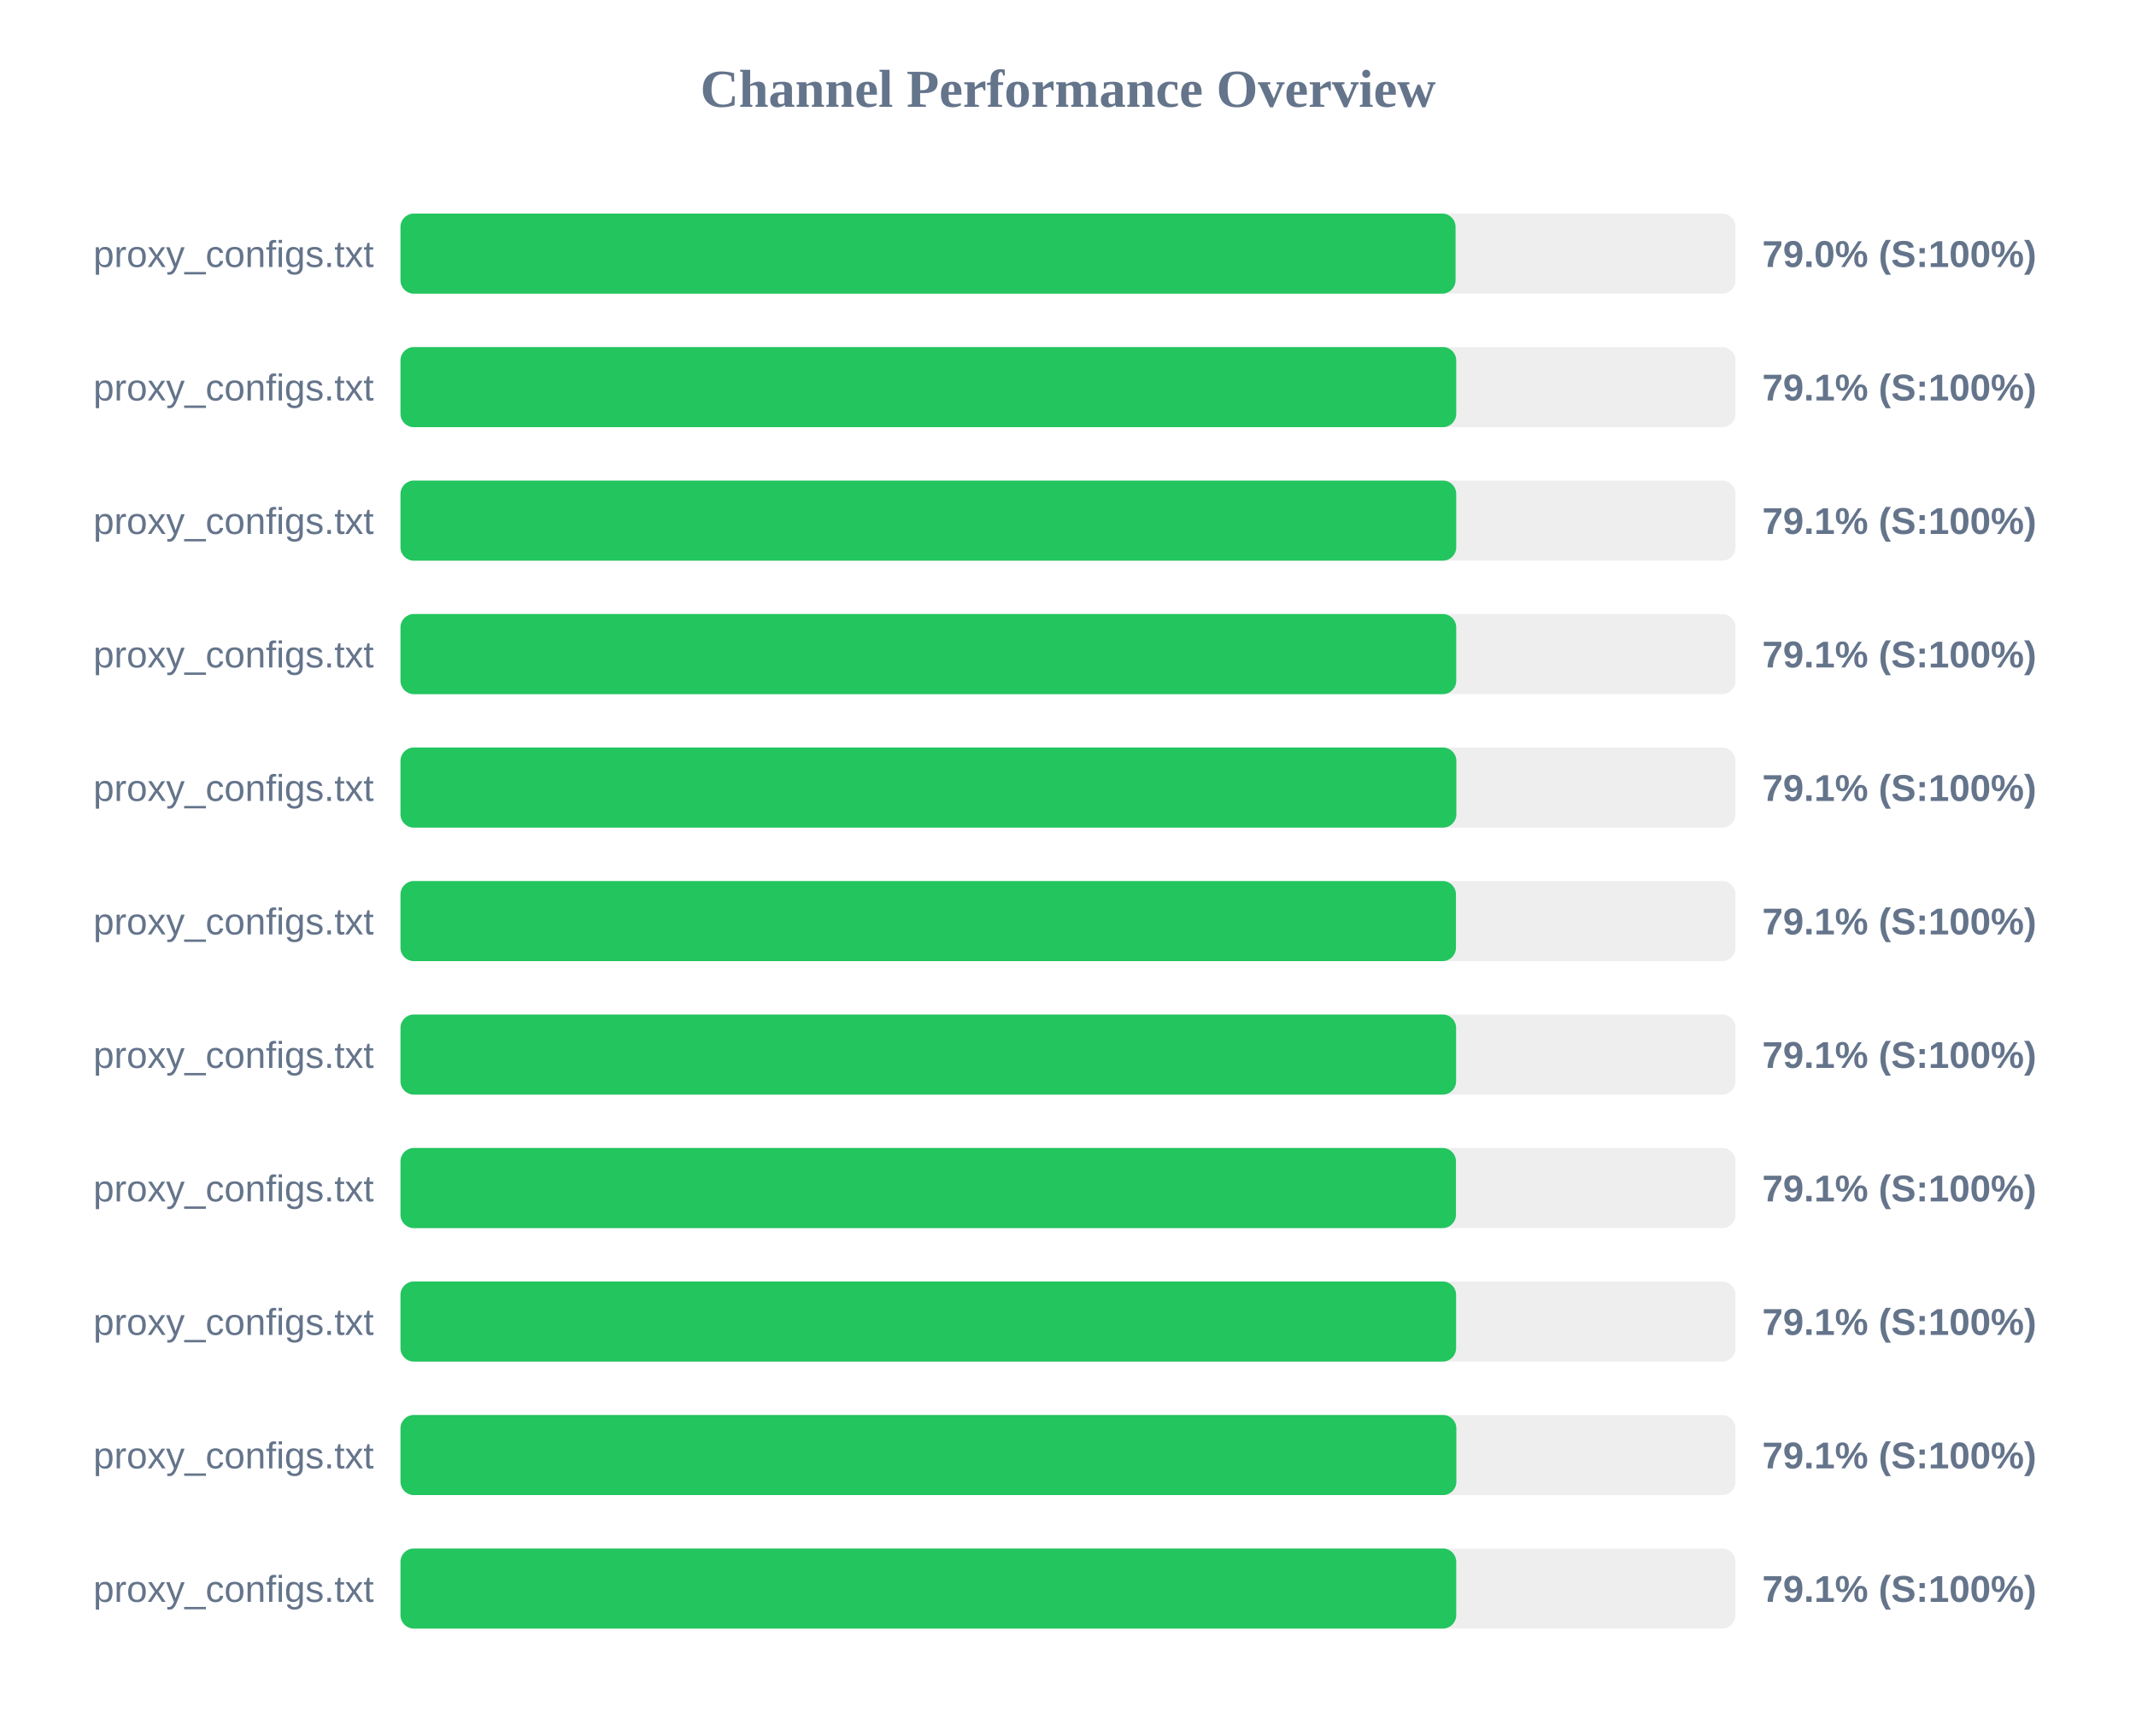
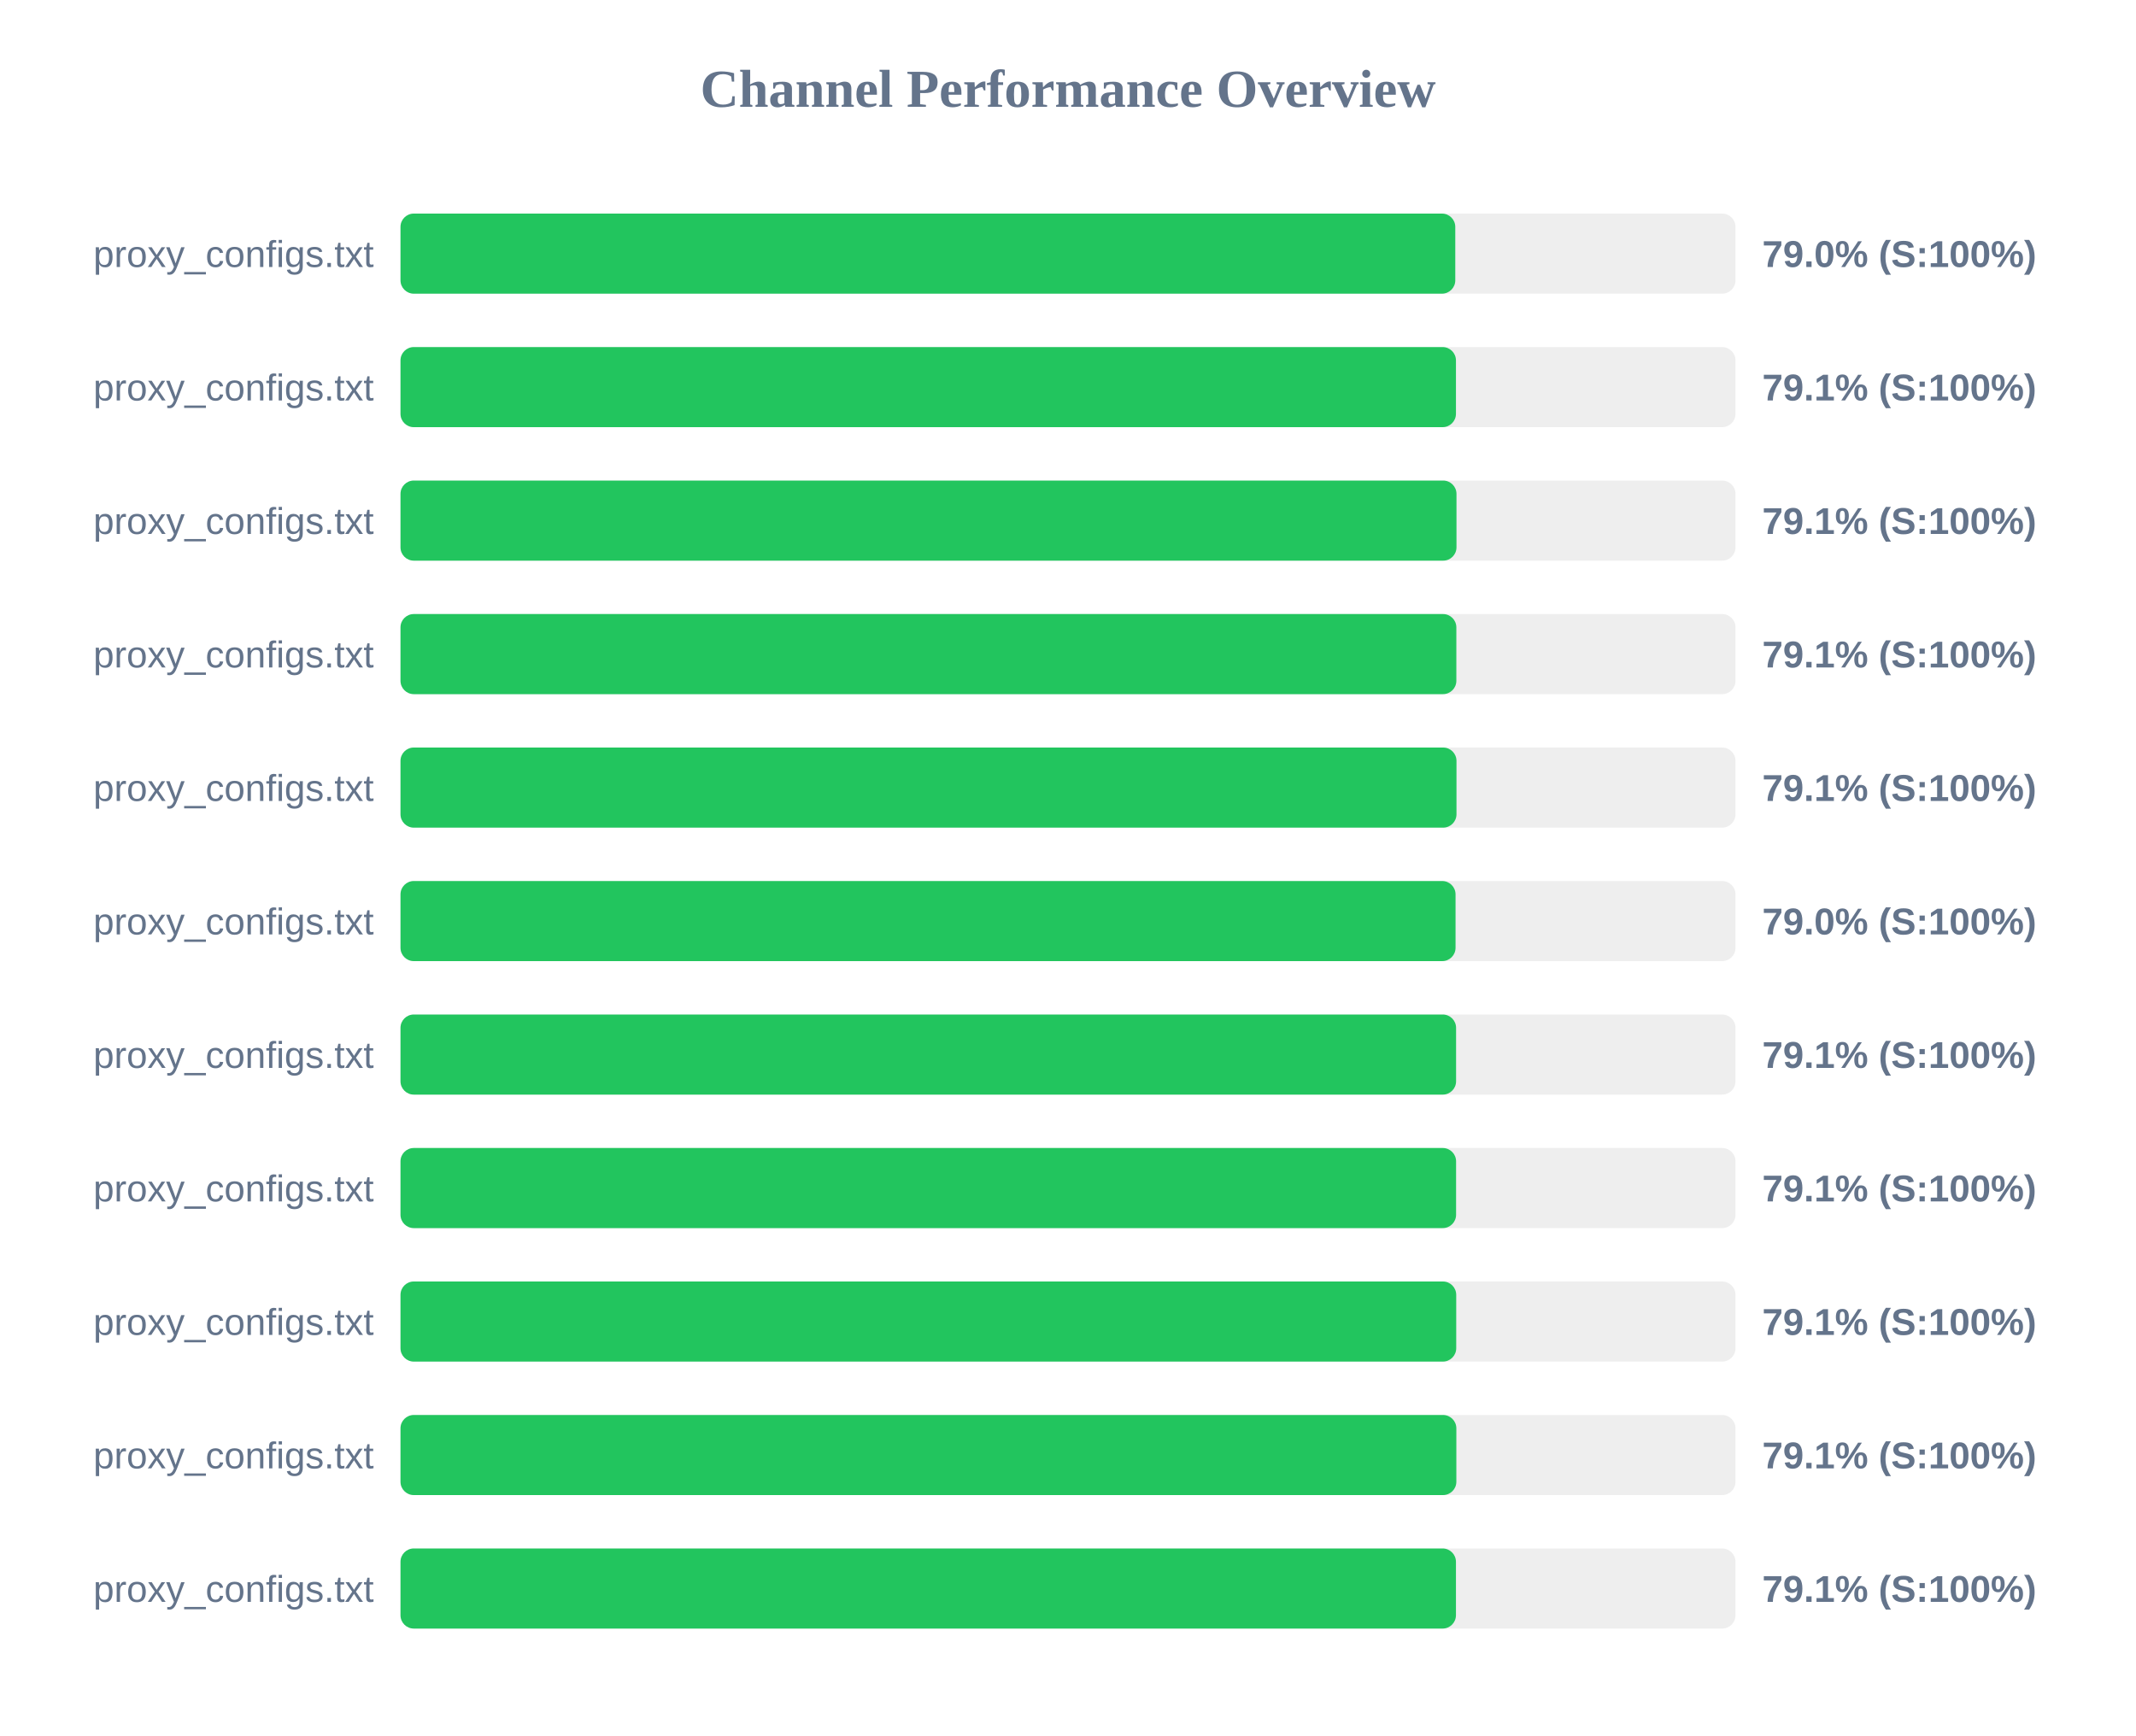
<svg xmlns="http://www.w3.org/2000/svg" width="800" height="650" version="1.1">
  <style>
        .row { font: 14px Arial; fill: #64748b; }
        .score { font: bold 14px Arial; fill: #64748b; }
    </style>
  <text x="400" y="40" text-anchor="middle" font-size="20px" font-weight="bold" fill="#64748b">Channel Performance Overview</text>
  <rect x="150" y="80" width="500" height="30" fill="#eee" rx="5" />
-   <rect x="150" y="80" width="395.15" height="30" fill="#22c55e" rx="5" />
+   <rect x="150" y="80" width="395.05" height="30" fill="#22c55e" rx="5" />
  <text x="140" y="100" text-anchor="end" class="row">proxy_configs.txt</text>
  <text x="660" y="100" text-anchor="start" class="score">79.0% (S:100%)</text>
  <rect x="150" y="130" width="500" height="30" fill="#eee" rx="5" />
-   <rect x="150" y="130" width="395.4" height="30" fill="#22c55e" rx="5" />
+   <rect x="150" y="130" width="395.3" height="30" fill="#22c55e" rx="5" />
  <text x="140" y="150" text-anchor="end" class="row">proxy_configs.txt</text>
  <text x="660" y="150" text-anchor="start" class="score">79.1% (S:100%)</text>
  <rect x="150" y="180" width="500" height="30" fill="#eee" rx="5" />
-   <rect x="150" y="180" width="395.4" height="30" fill="#22c55e" rx="5" />
+   <rect x="150" y="180" width="395.5" height="30" fill="#22c55e" rx="5" />
  <text x="140" y="200" text-anchor="end" class="row">proxy_configs.txt</text>
  <text x="660" y="200" text-anchor="start" class="score">79.1% (S:100%)</text>
  <rect x="150" y="230" width="500" height="30" fill="#eee" rx="5" />
-   <rect x="150" y="230" width="395.4" height="30" fill="#22c55e" rx="5" />
+   <rect x="150" y="230" width="395.45" height="30" fill="#22c55e" rx="5" />
  <text x="140" y="250" text-anchor="end" class="row">proxy_configs.txt</text>
  <text x="660" y="250" text-anchor="start" class="score">79.1% (S:100%)</text>
  <rect x="150" y="280" width="500" height="30" fill="#eee" rx="5" />
-   <rect x="150" y="280" width="395.45" height="30" fill="#22c55e" rx="5" />
+   <rect x="150" y="280" width="395.5" height="30" fill="#22c55e" rx="5" />
  <text x="140" y="300" text-anchor="end" class="row">proxy_configs.txt</text>
  <text x="660" y="300" text-anchor="start" class="score">79.1% (S:100%)</text>
  <rect x="150" y="330" width="500" height="30" fill="#eee" rx="5" />
-   <rect x="150" y="330" width="395.3" height="30" fill="#22c55e" rx="5" />
+   <rect x="150" y="330" width="395.15" height="30" fill="#22c55e" rx="5" />
  <text x="140" y="350" text-anchor="end" class="row">proxy_configs.txt</text>
-   <text x="660" y="350" text-anchor="start" class="score">79.1% (S:100%)</text>
+   <text x="660" y="350" text-anchor="start" class="score">79.0% (S:100%)</text>
  <rect x="150" y="380" width="500" height="30" fill="#eee" rx="5" />
  <rect x="150" y="380" width="395.35" height="30" fill="#22c55e" rx="5" />
  <text x="140" y="400" text-anchor="end" class="row">proxy_configs.txt</text>
  <text x="660" y="400" text-anchor="start" class="score">79.1% (S:100%)</text>
  <rect x="150" y="430" width="500" height="30" fill="#eee" rx="5" />
-   <rect x="150" y="430" width="395.3" height="30" fill="#22c55e" rx="5" />
+   <rect x="150" y="430" width="395.35" height="30" fill="#22c55e" rx="5" />
  <text x="140" y="450" text-anchor="end" class="row">proxy_configs.txt</text>
  <text x="660" y="450" text-anchor="start" class="score">79.1% (S:100%)</text>
  <rect x="150" y="480" width="500" height="30" fill="#eee" rx="5" />
-   <rect x="150" y="480" width="395.35" height="30" fill="#22c55e" rx="5" />
+   <rect x="150" y="480" width="395.4" height="30" fill="#22c55e" rx="5" />
  <text x="140" y="500" text-anchor="end" class="row">proxy_configs.txt</text>
  <text x="660" y="500" text-anchor="start" class="score">79.1% (S:100%)</text>
  <rect x="150" y="530" width="500" height="30" fill="#eee" rx="5" />
  <rect x="150" y="530" width="395.45" height="30" fill="#22c55e" rx="5" />
  <text x="140" y="550" text-anchor="end" class="row">proxy_configs.txt</text>
  <text x="660" y="550" text-anchor="start" class="score">79.1% (S:100%)</text>
  <rect x="150" y="580" width="500" height="30" fill="#eee" rx="5" />
-   <rect x="150" y="580" width="395.4" height="30" fill="#22c55e" rx="5" />
+   <rect x="150" y="580" width="395.3" height="30" fill="#22c55e" rx="5" />
  <text x="140" y="600" text-anchor="end" class="row">proxy_configs.txt</text>
  <text x="660" y="600" text-anchor="start" class="score">79.1% (S:100%)</text>
</svg>
